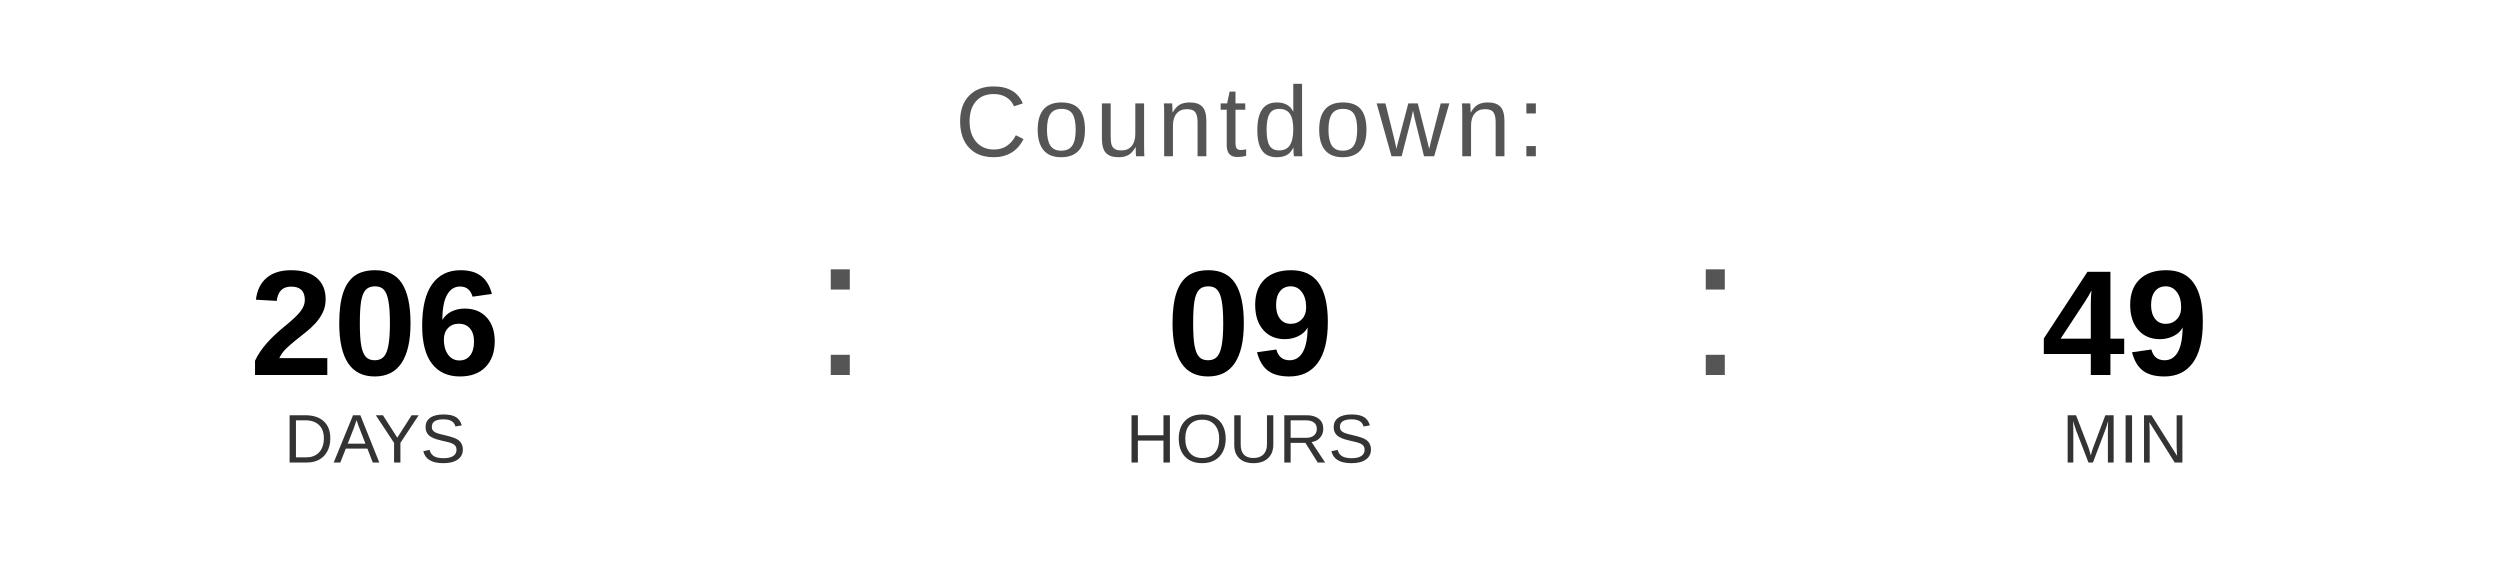
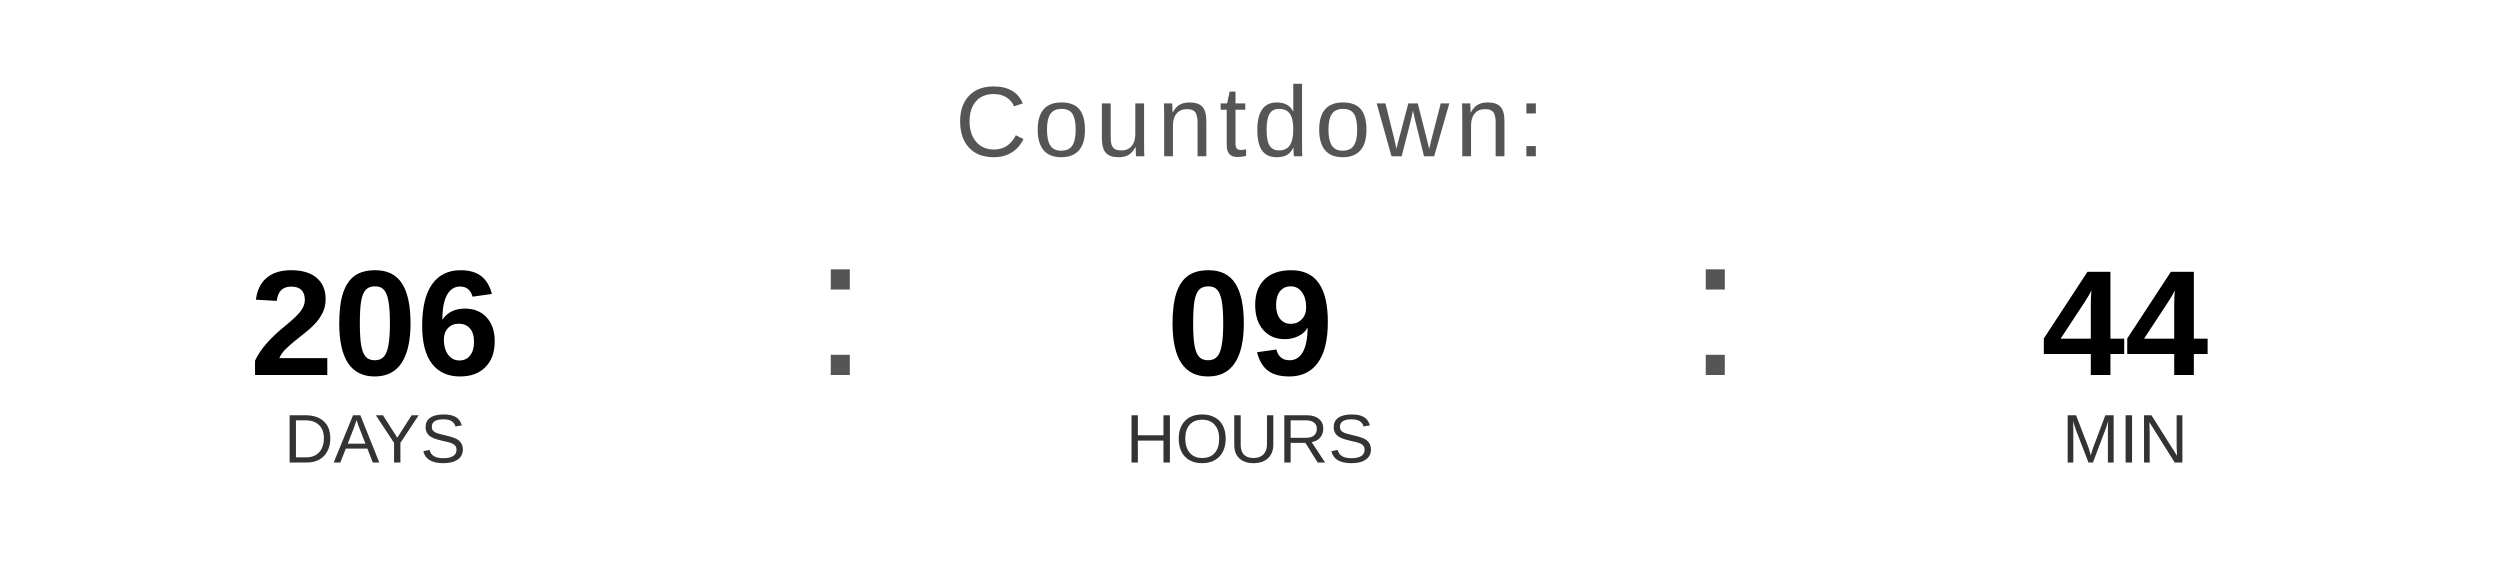
<svg xmlns="http://www.w3.org/2000/svg" width="400" height="90" viewBox="0 0 400 90">
  <text x="200" y="25" font-family="Arial, Helvetica, sans-serif" font-size="16" fill="#555555" text-anchor="middle" letter-spacing="1">
    Countdown:
  </text>
  <text x="60" y="60" font-family="Arial, Helvetica, sans-serif" font-size="24" font-weight="bold" fill="#000000" text-anchor="middle">206</text>
  <text x="60" y="74" font-family="Arial, Helvetica, sans-serif" font-size="11" fill="#333333" text-anchor="middle">DAYS</text>
  <text x="130" y="60" font-family="Arial, sans-serif" font-size="32" fill="#555555">:</text>
  <text x="200" y="60" font-family="Arial, Helvetica, sans-serif" font-size="24" font-weight="bold" fill="#000000" text-anchor="middle">09</text>
  <text x="200" y="74" font-family="Arial, Helvetica, sans-serif" font-size="11" fill="#333333" text-anchor="middle">HOURS</text>
  <text x="270" y="60" font-family="Arial, sans-serif" font-size="32" fill="#555555">:</text>
-   <text x="340" y="60" font-family="Arial, Helvetica, sans-serif" font-size="24" font-weight="bold" fill="#000000" text-anchor="middle">49</text>
+   <text x="340" y="60" font-family="Arial, Helvetica, sans-serif" font-size="24" font-weight="bold" fill="#000000" text-anchor="middle">44</text>
  <text x="340" y="74" font-family="Arial, Helvetica, sans-serif" font-size="11" fill="#333333" text-anchor="middle">MIN</text>
</svg>
